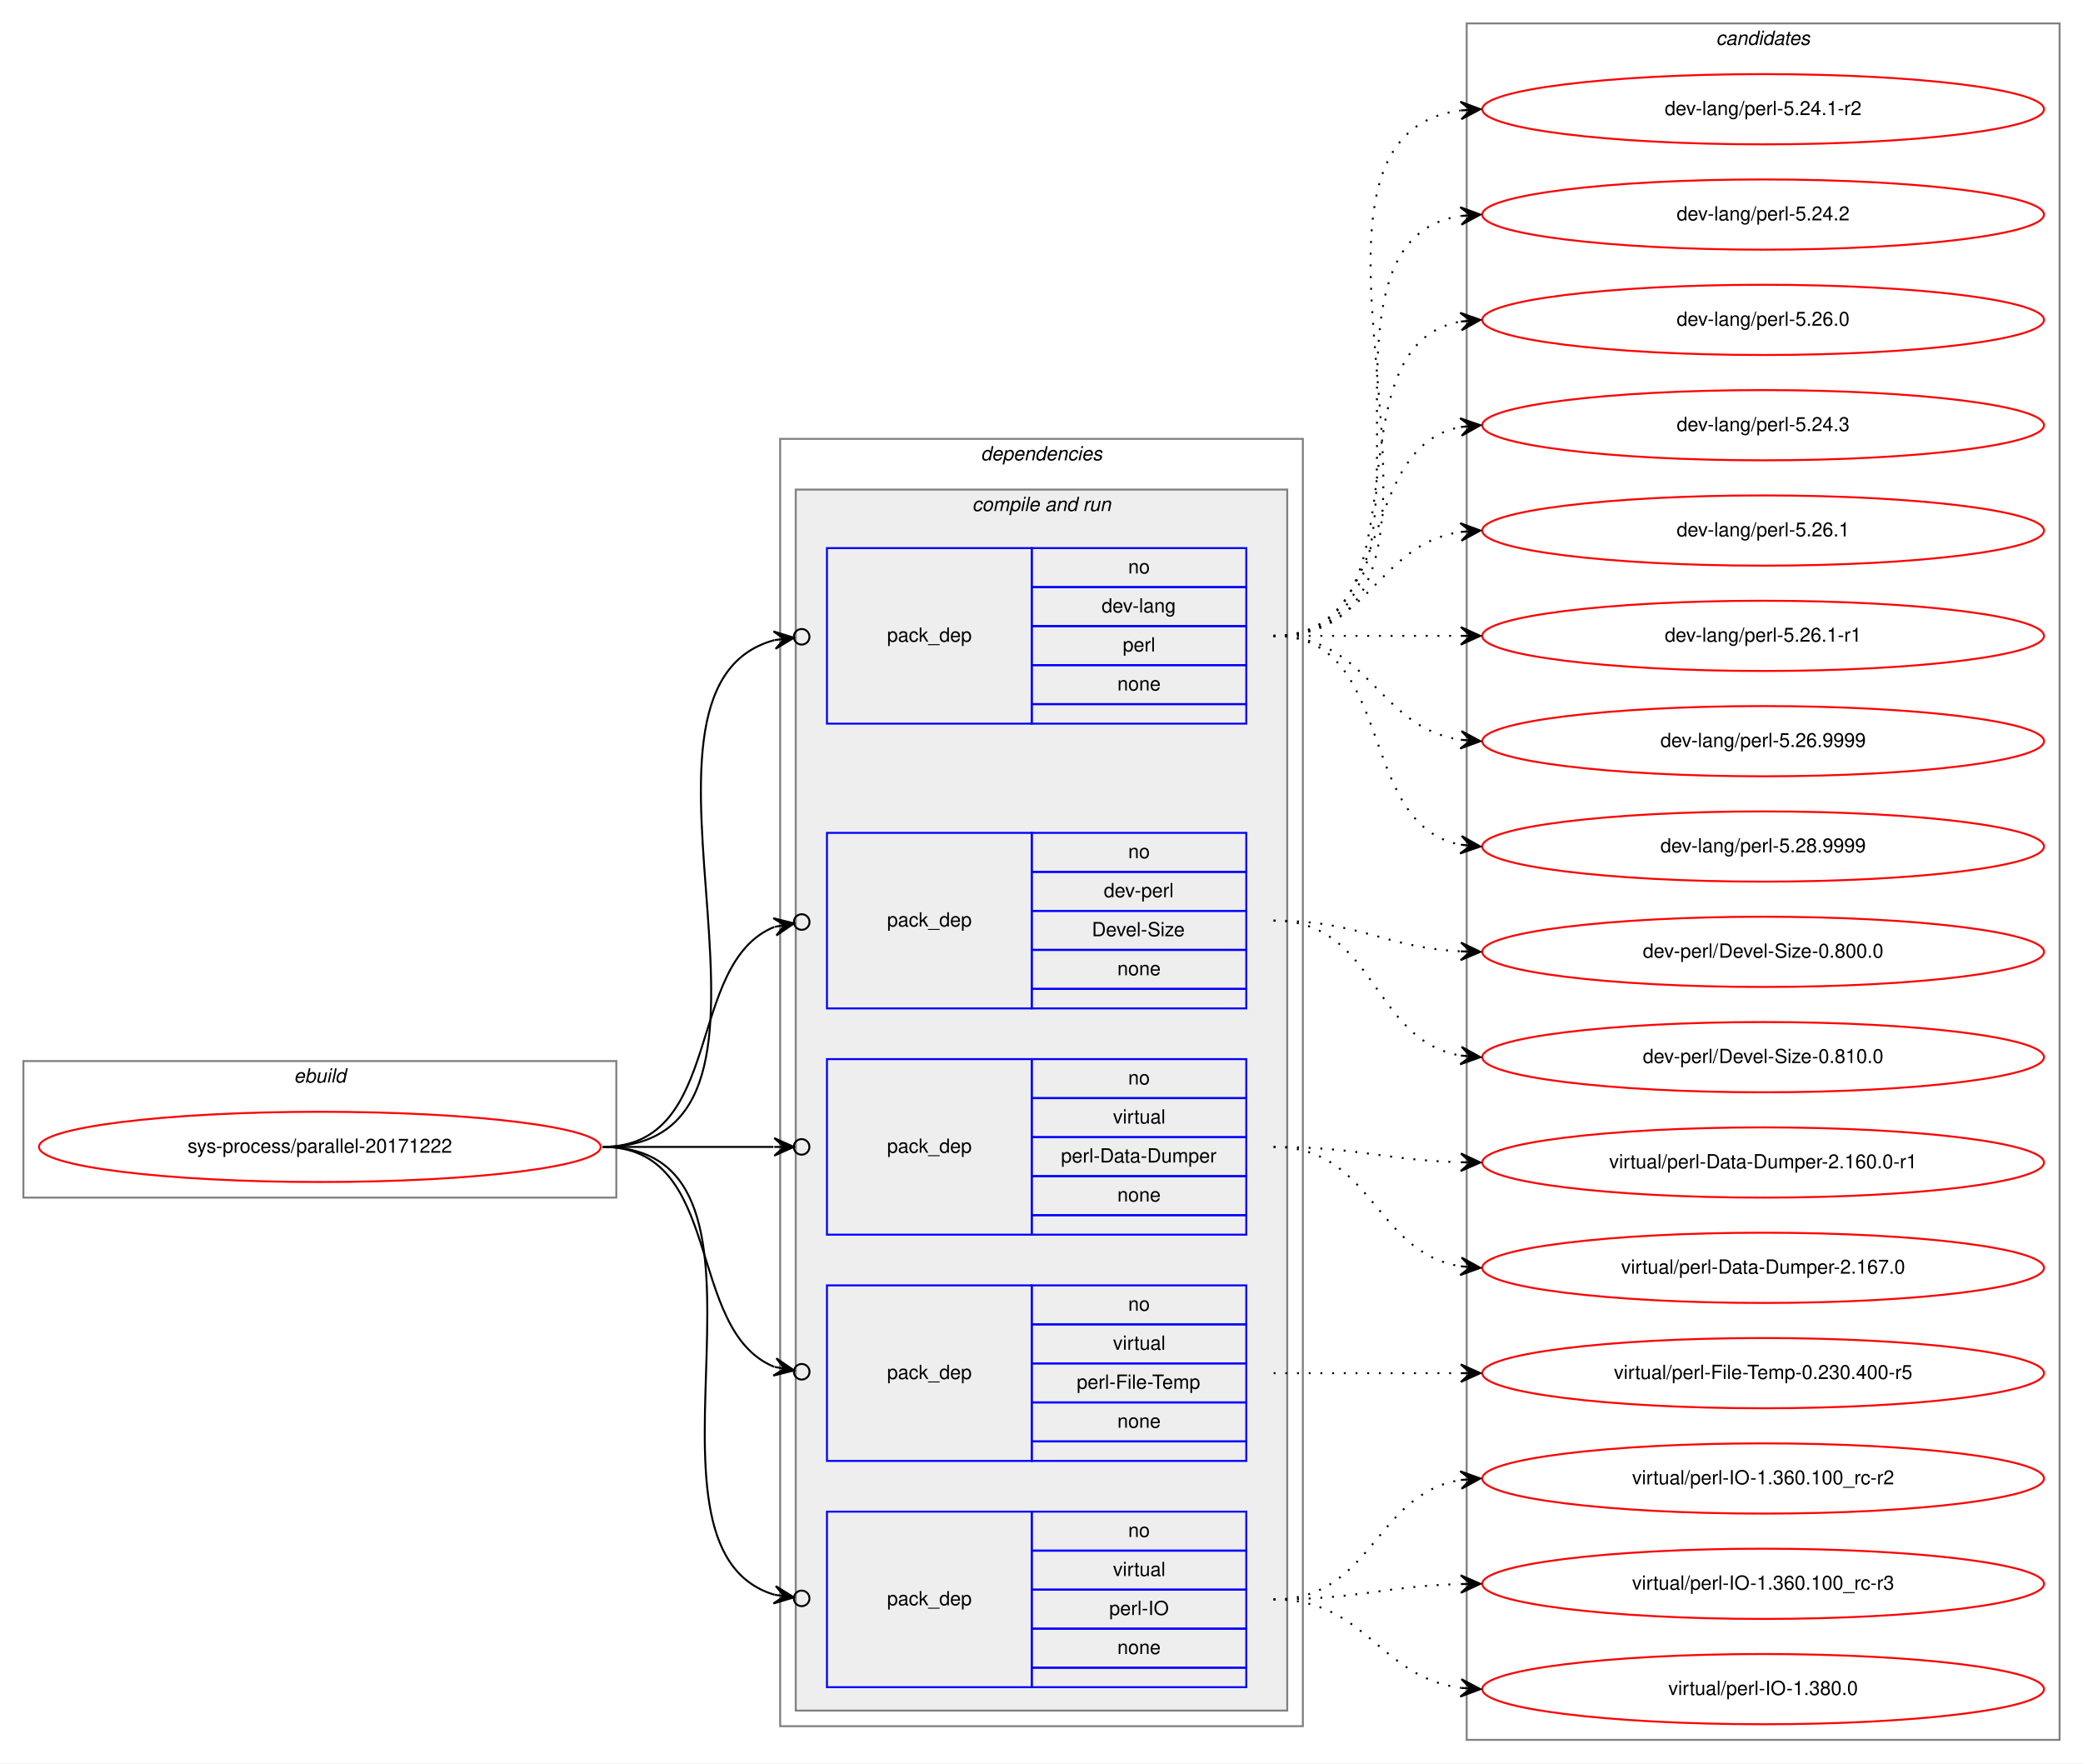
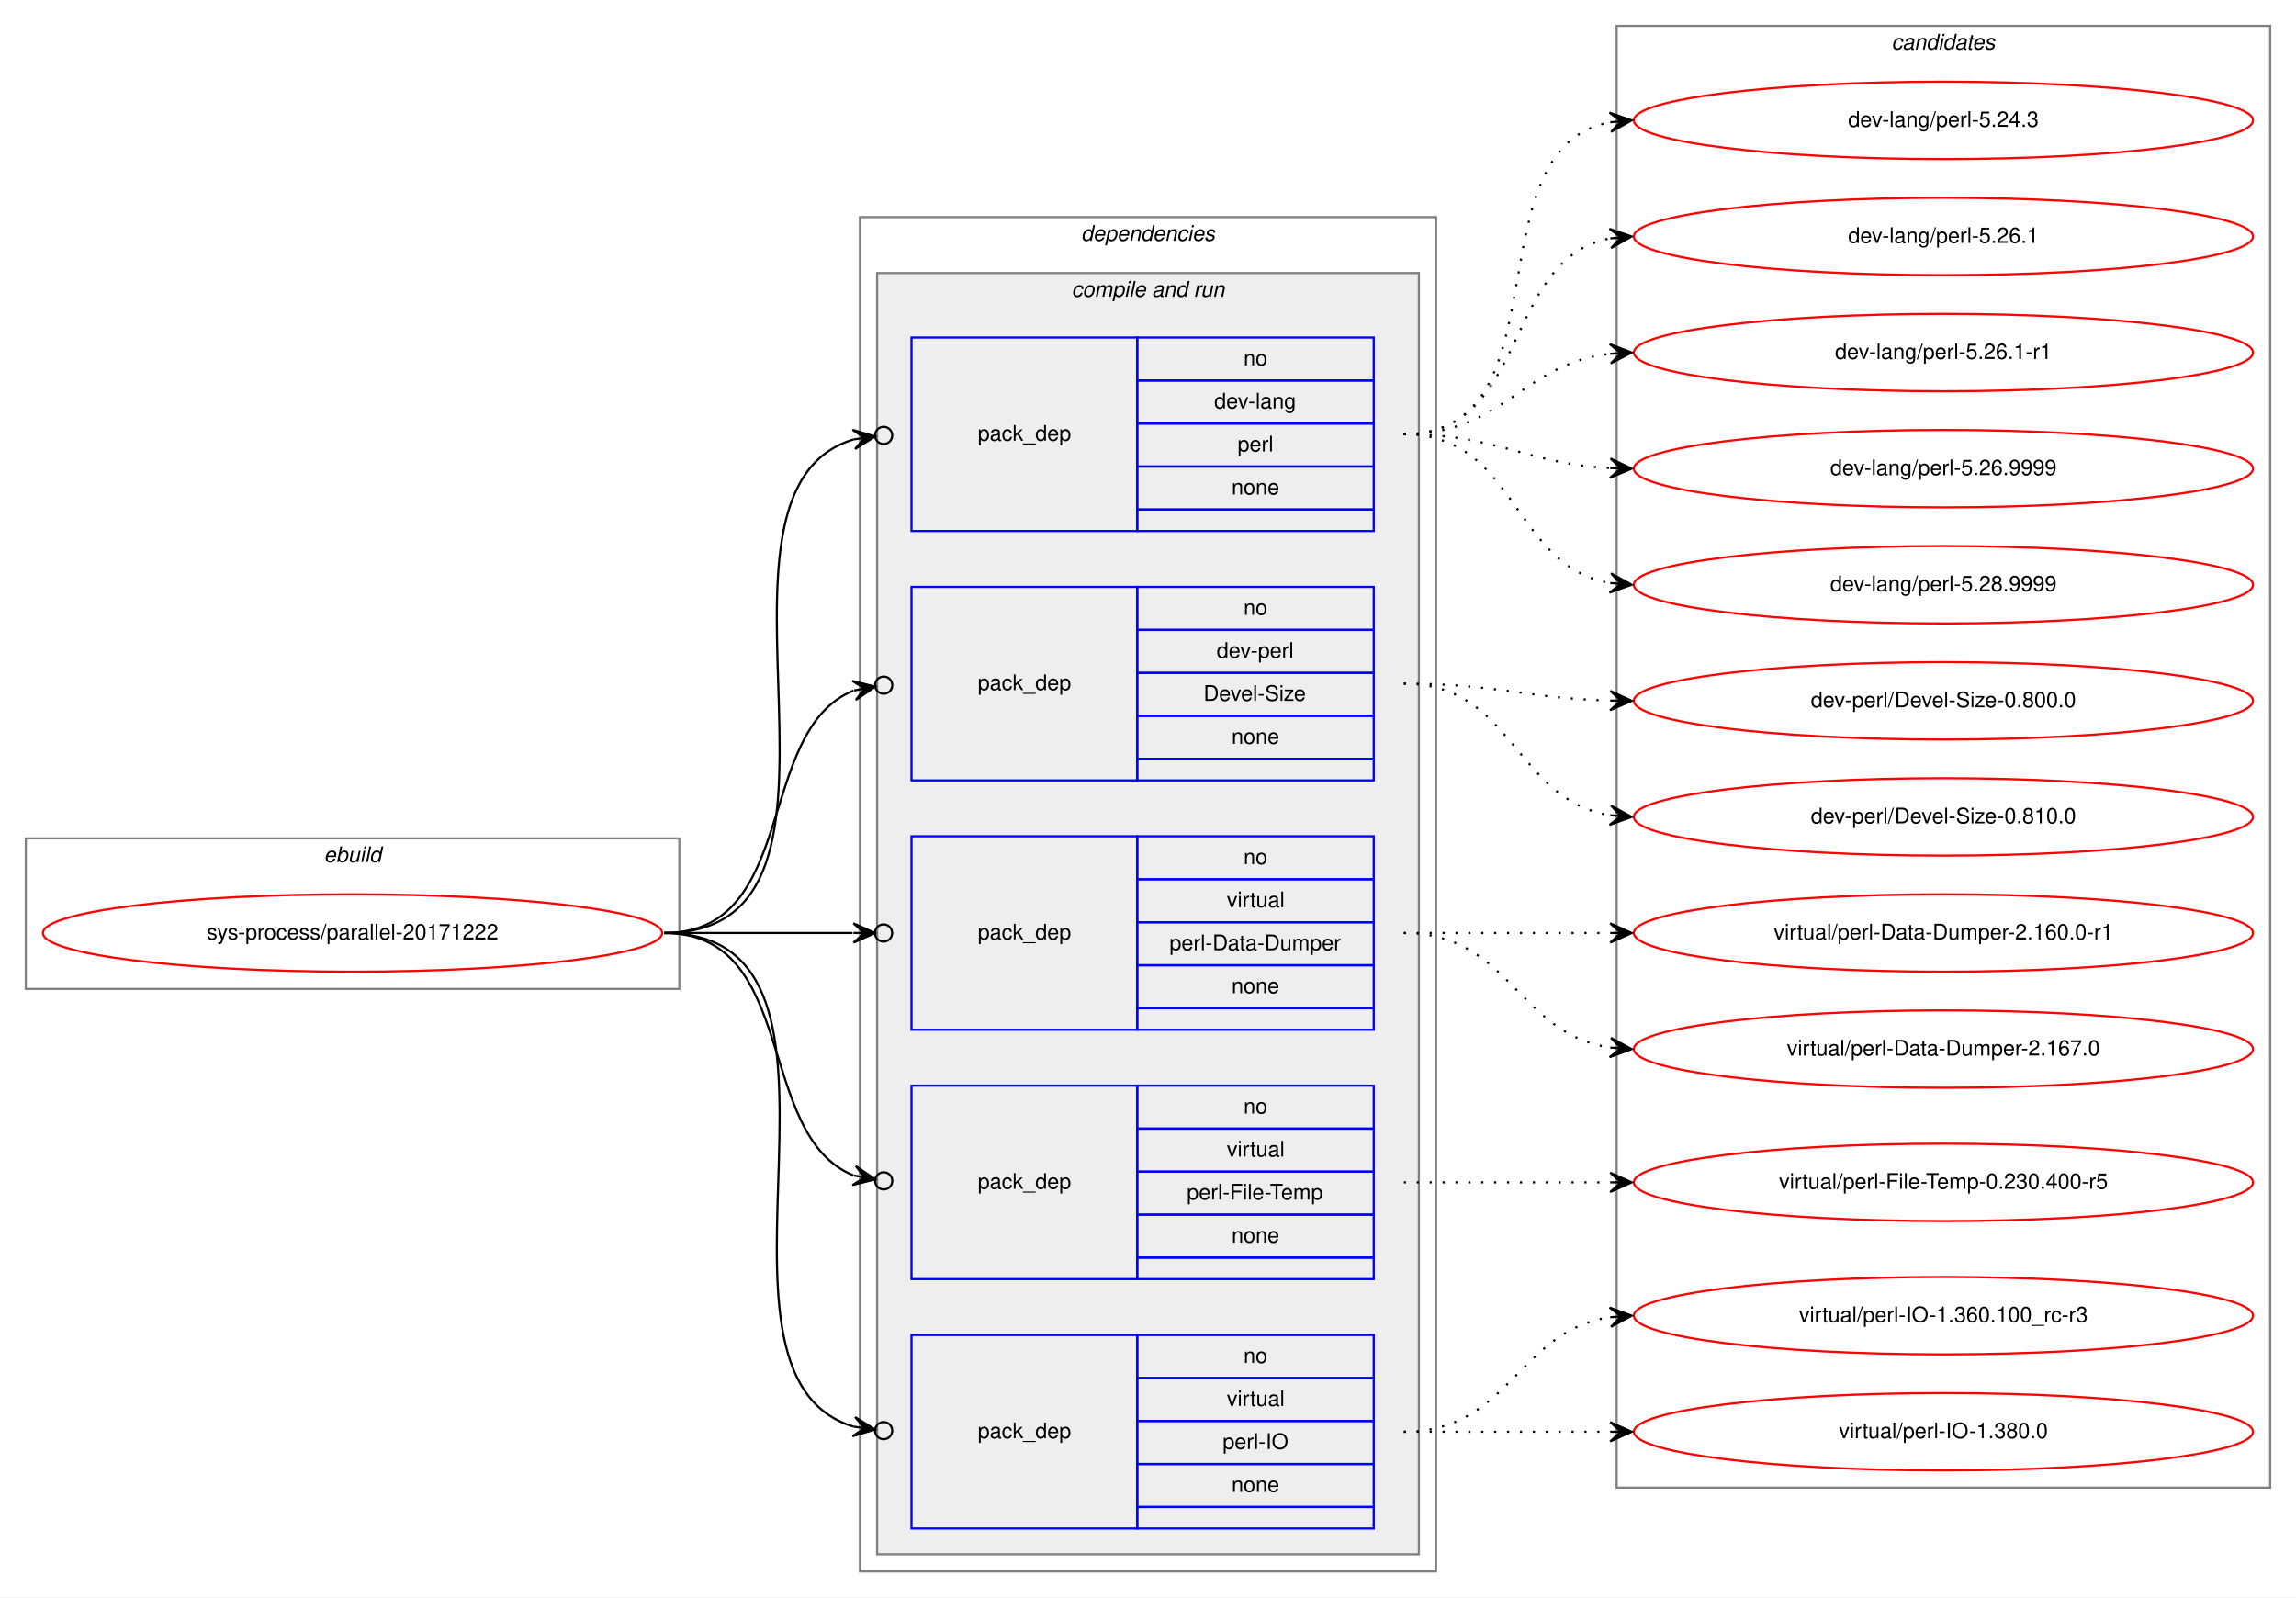
- <svg xmlns="http://www.w3.org/2000/svg" xmlns:xlink="http://www.w3.org/1999/xlink" width="1068pt" height="904pt" viewBox="0.00 0.00 1068.00 904.00">
-   <g id="graph0" class="graph" transform="scale(1 1) rotate(0) translate(4 900)">
-     <polygon fill="white" stroke="transparent" points="-4,4 -4,-900 1064,-900 1064,4 -4,4" />
+ <svg xmlns="http://www.w3.org/2000/svg" xmlns:xlink="http://www.w3.org/1999/xlink" width="1068pt" height="743pt" viewBox="0.00 0.00 1068.00 743.00">
+   <g id="graph0" class="graph" transform="scale(1 1) rotate(0) translate(4 739)">
+     <polygon fill="white" stroke="transparent" points="-4,4 -4,-739 1064,-739 1064,4 -4,4" />
    <g id="clust1" class="cluster">
-       <polygon fill="none" stroke="gray" points="8,-286 8,-356 312,-356 312,-286 8,-286" />
-       <text text-anchor="start" x="146.66" y="-345" font-family="Helvetica,sans-Serif" font-style="italic" font-size="10.00">ebuild</text>
+       <polygon fill="none" stroke="gray" points="8,-279 8,-349 312,-349 312,-279 8,-279" />
+       <text text-anchor="start" x="146.66" y="-338" font-family="Helvetica,sans-Serif" font-style="italic" font-size="10.00">ebuild</text>
    </g>
    <g id="clust2" class="cluster">
-       <polygon fill="none" stroke="gray" points="396,-15 396,-675 664,-675 664,-15 396,-15" />
-       <text text-anchor="start" x="498.86" y="-664" font-family="Helvetica,sans-Serif" font-style="italic" font-size="10.00">dependencies</text>
+       <polygon fill="none" stroke="gray" points="396,-8 396,-638 664,-638 664,-8 396,-8" />
+       <text text-anchor="start" x="498.86" y="-627" font-family="Helvetica,sans-Serif" font-style="italic" font-size="10.00">dependencies</text>
    </g>
    <g id="clust4" class="cluster">
-       <polygon fill="#eeeeee" stroke="gray" points="404,-23 404,-649 656,-649 656,-23 404,-23" />
-       <text text-anchor="start" x="494.42" y="-638" font-family="Helvetica,sans-Serif" font-style="italic" font-size="10.00">compile and run</text>
+       <polygon fill="#eeeeee" stroke="gray" points="404,-16 404,-612 656,-612 656,-16 404,-16" />
+       <text text-anchor="start" x="494.42" y="-601" font-family="Helvetica,sans-Serif" font-style="italic" font-size="10.00">compile and run</text>
    </g>
    <g id="clust11" class="cluster">
-       <polygon fill="none" stroke="gray" points="748,-8 748,-888 1052,-888 1052,-8 748,-8" />
-       <text text-anchor="start" x="875.82" y="-877" font-family="Helvetica,sans-Serif" font-style="italic" font-size="10.00">candidates</text>
+       <polygon fill="none" stroke="gray" points="748,-47 748,-727 1052,-727 1052,-47 748,-47" />
+       <text text-anchor="start" x="875.82" y="-716" font-family="Helvetica,sans-Serif" font-style="italic" font-size="10.00">candidates</text>
    </g>
    <g id="node1" class="node">
      <g id="a_node1">
        <a xlink:href="../sys-process/parallel-20171222.svg" xlink:title="sys-process/parallel-20171222">
-           <ellipse fill="none" stroke="red" cx="160" cy="-312" rx="144" ry="18" />
-           <text text-anchor="middle" x="160" y="-309" font-family="Helvetica,sans-Serif" font-size="10.00">sys-process/parallel-20171222</text>
+           <ellipse fill="none" stroke="red" cx="160" cy="-305" rx="144" ry="18" />
+           <text text-anchor="middle" x="160" y="-302" font-family="Helvetica,sans-Serif" font-size="10.00">sys-process/parallel-20171222</text>
        </a>
      </g>
    </g>
    <g id="node2" class="node">
-       <polygon fill="none" stroke="blue" points="420,-529 420,-619 525,-619 525,-529 420,-529" />
-       <text text-anchor="start" x="450.82" y="-571" font-family="Helvetica,sans-Serif" font-size="10.00">pack_dep</text>
-       <polygon fill="none" stroke="blue" points="525,-599 525,-619 635,-619 635,-599 525,-599" />
-       <text text-anchor="start" x="574.44" y="-606" font-family="Helvetica,sans-Serif" font-size="10.00">no</text>
-       <polygon fill="none" stroke="blue" points="525,-579 525,-599 635,-599 635,-579 525,-579" />
-       <text text-anchor="start" x="560.82" y="-586" font-family="Helvetica,sans-Serif" font-size="10.00">dev-lang</text>
-       <polygon fill="none" stroke="blue" points="525,-559 525,-579 635,-579 635,-559 525,-559" />
-       <text text-anchor="start" x="571.66" y="-566" font-family="Helvetica,sans-Serif" font-size="10.00">perl</text>
-       <polygon fill="none" stroke="blue" points="525,-539 525,-559 635,-559 635,-539 525,-539" />
-       <text text-anchor="start" x="568.88" y="-546" font-family="Helvetica,sans-Serif" font-size="10.00">none</text>
-       <polygon fill="none" stroke="blue" points="525,-529 525,-539 635,-539 635,-529 525,-529" />
+       <polygon fill="none" stroke="blue" points="420,-492 420,-582 525,-582 525,-492 420,-492" />
+       <text text-anchor="start" x="450.82" y="-534" font-family="Helvetica,sans-Serif" font-size="10.00">pack_dep</text>
+       <polygon fill="none" stroke="blue" points="525,-562 525,-582 635,-582 635,-562 525,-562" />
+       <text text-anchor="start" x="574.44" y="-569" font-family="Helvetica,sans-Serif" font-size="10.00">no</text>
+       <polygon fill="none" stroke="blue" points="525,-542 525,-562 635,-562 635,-542 525,-542" />
+       <text text-anchor="start" x="560.82" y="-549" font-family="Helvetica,sans-Serif" font-size="10.00">dev-lang</text>
+       <polygon fill="none" stroke="blue" points="525,-522 525,-542 635,-542 635,-522 525,-522" />
+       <text text-anchor="start" x="571.66" y="-529" font-family="Helvetica,sans-Serif" font-size="10.00">perl</text>
+       <polygon fill="none" stroke="blue" points="525,-502 525,-522 635,-522 635,-502 525,-502" />
+       <text text-anchor="start" x="568.88" y="-509" font-family="Helvetica,sans-Serif" font-size="10.00">none</text>
+       <polygon fill="none" stroke="blue" points="525,-492 525,-502 635,-502 635,-492 525,-492" />
    </g>
    <g id="edge1" class="edge">
-       <path fill="none" stroke="black" d="M305,-312C423.87,-312 300.21,-546.61 393.02,-571.81" />
-       <ellipse fill="none" stroke="black" cx="407.03" cy="-573.52" rx="4" ry="4" />
-       <polygon fill="black" stroke="black" points="403.06,-573.03 392.59,-576.29 398.1,-572.43 393.13,-571.83 393.13,-571.83 393.13,-571.83 398.1,-572.43 393.67,-567.36 403.06,-573.03 403.06,-573.03" />
+       <path fill="none" stroke="black" d="M305,-305C411.61,-305 311.19,-510.18 393.13,-534.63" />
+       <ellipse fill="none" stroke="black" cx="407.03" cy="-536.47" rx="4" ry="4" />
+       <polygon fill="black" stroke="black" points="403.07,-535.95 392.56,-539.09 398.11,-535.29 393.16,-534.63 393.16,-534.63 393.16,-534.63 398.11,-535.29 393.75,-530.17 403.07,-535.95 403.07,-535.95" />
    </g>
    <g id="node3" class="node">
-       <polygon fill="none" stroke="blue" points="420,-383 420,-473 525,-473 525,-383 420,-383" />
-       <text text-anchor="start" x="450.82" y="-425" font-family="Helvetica,sans-Serif" font-size="10.00">pack_dep</text>
-       <polygon fill="none" stroke="blue" points="525,-453 525,-473 635,-473 635,-453 525,-453" />
-       <text text-anchor="start" x="574.44" y="-460" font-family="Helvetica,sans-Serif" font-size="10.00">no</text>
-       <polygon fill="none" stroke="blue" points="525,-433 525,-453 635,-453 635,-433 525,-433" />
-       <text text-anchor="start" x="561.94" y="-440" font-family="Helvetica,sans-Serif" font-size="10.00">dev-perl</text>
-       <polygon fill="none" stroke="blue" points="525,-413 525,-433 635,-433 635,-413 525,-413" />
-       <text text-anchor="start" x="555.83" y="-420" font-family="Helvetica,sans-Serif" font-size="10.00">Devel-Size</text>
-       <polygon fill="none" stroke="blue" points="525,-393 525,-413 635,-413 635,-393 525,-393" />
-       <text text-anchor="start" x="568.88" y="-400" font-family="Helvetica,sans-Serif" font-size="10.00">none</text>
-       <polygon fill="none" stroke="blue" points="525,-383 525,-393 635,-393 635,-383 525,-383" />
+       <polygon fill="none" stroke="blue" points="420,-376 420,-466 525,-466 525,-376 420,-376" />
+       <text text-anchor="start" x="450.82" y="-418" font-family="Helvetica,sans-Serif" font-size="10.00">pack_dep</text>
+       <polygon fill="none" stroke="blue" points="525,-446 525,-466 635,-466 635,-446 525,-446" />
+       <text text-anchor="start" x="574.44" y="-453" font-family="Helvetica,sans-Serif" font-size="10.00">no</text>
+       <polygon fill="none" stroke="blue" points="525,-426 525,-446 635,-446 635,-426 525,-426" />
+       <text text-anchor="start" x="561.94" y="-433" font-family="Helvetica,sans-Serif" font-size="10.00">dev-perl</text>
+       <polygon fill="none" stroke="blue" points="525,-406 525,-426 635,-426 635,-406 525,-406" />
+       <text text-anchor="start" x="555.83" y="-413" font-family="Helvetica,sans-Serif" font-size="10.00">Devel-Size</text>
+       <polygon fill="none" stroke="blue" points="525,-386 525,-406 635,-406 635,-386 525,-386" />
+       <text text-anchor="start" x="568.88" y="-393" font-family="Helvetica,sans-Serif" font-size="10.00">none</text>
+       <polygon fill="none" stroke="blue" points="525,-376 525,-386 635,-386 635,-376 525,-376" />
    </g>
    <g id="edge2" class="edge">
-       <path fill="none" stroke="black" d="M305,-312C367.88,-312 346.84,-406.04 393.01,-424.78" />
-       <ellipse fill="none" stroke="black" cx="407.06" cy="-427.29" rx="4" ry="4" />
-       <polygon fill="black" stroke="black" points="403.13,-426.59 392.49,-429.26 398.2,-425.71 393.28,-424.83 393.28,-424.83 393.28,-424.83 398.2,-425.71 394.08,-420.4 403.13,-426.59 403.13,-426.59" />
+       <path fill="none" stroke="black" d="M305,-305C367.88,-305 346.84,-399.04 393.01,-417.78" />
+       <ellipse fill="none" stroke="black" cx="407.06" cy="-420.29" rx="4" ry="4" />
+       <polygon fill="black" stroke="black" points="403.13,-419.59 392.49,-422.26 398.2,-418.71 393.28,-417.83 393.28,-417.83 393.28,-417.83 398.2,-418.71 394.08,-413.4 403.13,-419.59 403.13,-419.59" />
    </g>
    <g id="node4" class="node">
-       <polygon fill="none" stroke="blue" points="420,-267 420,-357 525,-357 525,-267 420,-267" />
-       <text text-anchor="start" x="450.82" y="-309" font-family="Helvetica,sans-Serif" font-size="10.00">pack_dep</text>
-       <polygon fill="none" stroke="blue" points="525,-337 525,-357 635,-357 635,-337 525,-337" />
-       <text text-anchor="start" x="574.44" y="-344" font-family="Helvetica,sans-Serif" font-size="10.00">no</text>
-       <polygon fill="none" stroke="blue" points="525,-317 525,-337 635,-337 635,-317 525,-317" />
-       <text text-anchor="start" x="566.66" y="-324" font-family="Helvetica,sans-Serif" font-size="10.00">virtual</text>
-       <polygon fill="none" stroke="blue" points="525,-297 525,-317 635,-317 635,-297 525,-297" />
-       <text text-anchor="start" x="539.99" y="-304" font-family="Helvetica,sans-Serif" font-size="10.00">perl-Data-Dumper</text>
-       <polygon fill="none" stroke="blue" points="525,-277 525,-297 635,-297 635,-277 525,-277" />
-       <text text-anchor="start" x="568.88" y="-284" font-family="Helvetica,sans-Serif" font-size="10.00">none</text>
-       <polygon fill="none" stroke="blue" points="525,-267 525,-277 635,-277 635,-267 525,-267" />
+       <polygon fill="none" stroke="blue" points="420,-260 420,-350 525,-350 525,-260 420,-260" />
+       <text text-anchor="start" x="450.82" y="-302" font-family="Helvetica,sans-Serif" font-size="10.00">pack_dep</text>
+       <polygon fill="none" stroke="blue" points="525,-330 525,-350 635,-350 635,-330 525,-330" />
+       <text text-anchor="start" x="574.44" y="-337" font-family="Helvetica,sans-Serif" font-size="10.00">no</text>
+       <polygon fill="none" stroke="blue" points="525,-310 525,-330 635,-330 635,-310 525,-310" />
+       <text text-anchor="start" x="566.66" y="-317" font-family="Helvetica,sans-Serif" font-size="10.00">virtual</text>
+       <polygon fill="none" stroke="blue" points="525,-290 525,-310 635,-310 635,-290 525,-290" />
+       <text text-anchor="start" x="539.99" y="-297" font-family="Helvetica,sans-Serif" font-size="10.00">perl-Data-Dumper</text>
+       <polygon fill="none" stroke="blue" points="525,-270 525,-290 635,-290 635,-270 525,-270" />
+       <text text-anchor="start" x="568.88" y="-277" font-family="Helvetica,sans-Serif" font-size="10.00">none</text>
+       <polygon fill="none" stroke="blue" points="525,-260 525,-270 635,-270 635,-260 525,-260" />
    </g>
    <g id="edge3" class="edge">
-       <path fill="none" stroke="black" d="M305,-312C345.3,-312 359.75,-312 392.57,-312" />
-       <ellipse fill="none" stroke="black" cx="407" cy="-312" rx="4" ry="4" />
-       <polygon fill="black" stroke="black" points="403,-312 393,-316.5 398,-312 393,-312 393,-312 393,-312 398,-312 393,-307.5 403,-312 403,-312" />
+       <path fill="none" stroke="black" d="M305,-305C345.3,-305 359.75,-305 392.57,-305" />
+       <ellipse fill="none" stroke="black" cx="407" cy="-305" rx="4" ry="4" />
+       <polygon fill="black" stroke="black" points="403,-305 393,-309.5 398,-305 393,-305 393,-305 393,-305 398,-305 393,-300.5 403,-305 403,-305" />
    </g>
    <g id="node5" class="node">
-       <polygon fill="none" stroke="blue" points="420,-151 420,-241 525,-241 525,-151 420,-151" />
-       <text text-anchor="start" x="450.82" y="-193" font-family="Helvetica,sans-Serif" font-size="10.00">pack_dep</text>
-       <polygon fill="none" stroke="blue" points="525,-221 525,-241 635,-241 635,-221 525,-221" />
-       <text text-anchor="start" x="574.44" y="-228" font-family="Helvetica,sans-Serif" font-size="10.00">no</text>
-       <polygon fill="none" stroke="blue" points="525,-201 525,-221 635,-221 635,-201 525,-201" />
-       <text text-anchor="start" x="566.66" y="-208" font-family="Helvetica,sans-Serif" font-size="10.00">virtual</text>
-       <polygon fill="none" stroke="blue" points="525,-181 525,-201 635,-201 635,-181 525,-181" />
-       <text text-anchor="start" x="548.05" y="-188" font-family="Helvetica,sans-Serif" font-size="10.00">perl-File-Temp</text>
-       <polygon fill="none" stroke="blue" points="525,-161 525,-181 635,-181 635,-161 525,-161" />
-       <text text-anchor="start" x="568.88" y="-168" font-family="Helvetica,sans-Serif" font-size="10.00">none</text>
-       <polygon fill="none" stroke="blue" points="525,-151 525,-161 635,-161 635,-151 525,-151" />
+       <polygon fill="none" stroke="blue" points="420,-144 420,-234 525,-234 525,-144 420,-144" />
+       <text text-anchor="start" x="450.82" y="-186" font-family="Helvetica,sans-Serif" font-size="10.00">pack_dep</text>
+       <polygon fill="none" stroke="blue" points="525,-214 525,-234 635,-234 635,-214 525,-214" />
+       <text text-anchor="start" x="574.44" y="-221" font-family="Helvetica,sans-Serif" font-size="10.00">no</text>
+       <polygon fill="none" stroke="blue" points="525,-194 525,-214 635,-214 635,-194 525,-194" />
+       <text text-anchor="start" x="566.66" y="-201" font-family="Helvetica,sans-Serif" font-size="10.00">virtual</text>
+       <polygon fill="none" stroke="blue" points="525,-174 525,-194 635,-194 635,-174 525,-174" />
+       <text text-anchor="start" x="548.05" y="-181" font-family="Helvetica,sans-Serif" font-size="10.00">perl-File-Temp</text>
+       <polygon fill="none" stroke="blue" points="525,-154 525,-174 635,-174 635,-154 525,-154" />
+       <text text-anchor="start" x="568.88" y="-161" font-family="Helvetica,sans-Serif" font-size="10.00">none</text>
+       <polygon fill="none" stroke="blue" points="525,-144 525,-154 635,-154 635,-144 525,-144" />
    </g>
    <g id="edge4" class="edge">
-       <path fill="none" stroke="black" d="M305,-312C367.88,-312 346.84,-217.96 393.01,-199.22" />
-       <ellipse fill="none" stroke="black" cx="407.06" cy="-196.71" rx="4" ry="4" />
-       <polygon fill="black" stroke="black" points="403.13,-197.41 394.08,-203.6 398.2,-198.29 393.28,-199.17 393.28,-199.17 393.28,-199.17 398.2,-198.29 392.49,-194.74 403.13,-197.41 403.13,-197.41" />
+       <path fill="none" stroke="black" d="M305,-305C367.88,-305 346.84,-210.96 393.01,-192.22" />
+       <ellipse fill="none" stroke="black" cx="407.06" cy="-189.71" rx="4" ry="4" />
+       <polygon fill="black" stroke="black" points="403.13,-190.41 394.08,-196.6 398.2,-191.29 393.28,-192.17 393.28,-192.17 393.28,-192.17 398.2,-191.29 392.49,-187.74 403.13,-190.41 403.13,-190.41" />
    </g>
    <g id="node6" class="node">
-       <polygon fill="none" stroke="blue" points="420,-35 420,-125 525,-125 525,-35 420,-35" />
-       <text text-anchor="start" x="450.82" y="-77" font-family="Helvetica,sans-Serif" font-size="10.00">pack_dep</text>
-       <polygon fill="none" stroke="blue" points="525,-105 525,-125 635,-125 635,-105 525,-105" />
-       <text text-anchor="start" x="574.44" y="-112" font-family="Helvetica,sans-Serif" font-size="10.00">no</text>
-       <polygon fill="none" stroke="blue" points="525,-85 525,-105 635,-105 635,-85 525,-85" />
-       <text text-anchor="start" x="566.66" y="-92" font-family="Helvetica,sans-Serif" font-size="10.00">virtual</text>
-       <polygon fill="none" stroke="blue" points="525,-65 525,-85 635,-85 635,-65 525,-65" />
-       <text text-anchor="start" x="564.72" y="-72" font-family="Helvetica,sans-Serif" font-size="10.00">perl-IO</text>
-       <polygon fill="none" stroke="blue" points="525,-45 525,-65 635,-65 635,-45 525,-45" />
-       <text text-anchor="start" x="568.88" y="-52" font-family="Helvetica,sans-Serif" font-size="10.00">none</text>
-       <polygon fill="none" stroke="blue" points="525,-35 525,-45 635,-45 635,-35 525,-35" />
+       <polygon fill="none" stroke="blue" points="420,-28 420,-118 525,-118 525,-28 420,-28" />
+       <text text-anchor="start" x="450.82" y="-70" font-family="Helvetica,sans-Serif" font-size="10.00">pack_dep</text>
+       <polygon fill="none" stroke="blue" points="525,-98 525,-118 635,-118 635,-98 525,-98" />
+       <text text-anchor="start" x="574.44" y="-105" font-family="Helvetica,sans-Serif" font-size="10.00">no</text>
+       <polygon fill="none" stroke="blue" points="525,-78 525,-98 635,-98 635,-78 525,-78" />
+       <text text-anchor="start" x="566.66" y="-85" font-family="Helvetica,sans-Serif" font-size="10.00">virtual</text>
+       <polygon fill="none" stroke="blue" points="525,-58 525,-78 635,-78 635,-58 525,-58" />
+       <text text-anchor="start" x="564.72" y="-65" font-family="Helvetica,sans-Serif" font-size="10.00">perl-IO</text>
+       <polygon fill="none" stroke="blue" points="525,-38 525,-58 635,-58 635,-38 525,-38" />
+       <text text-anchor="start" x="568.88" y="-45" font-family="Helvetica,sans-Serif" font-size="10.00">none</text>
+       <polygon fill="none" stroke="blue" points="525,-28 525,-38 635,-38 635,-28 525,-28" />
    </g>
    <g id="edge5" class="edge">
-       <path fill="none" stroke="black" d="M305,-312C411.61,-312 311.19,-106.82 393.13,-82.37" />
-       <ellipse fill="none" stroke="black" cx="407.03" cy="-80.53" rx="4" ry="4" />
-       <polygon fill="black" stroke="black" points="403.07,-81.05 393.75,-86.83 398.11,-81.71 393.16,-82.37 393.16,-82.37 393.16,-82.37 398.11,-81.71 392.56,-77.91 403.07,-81.05 403.07,-81.05" />
+       <path fill="none" stroke="black" d="M305,-305C411.61,-305 311.19,-99.82 393.13,-75.37" />
+       <ellipse fill="none" stroke="black" cx="407.03" cy="-73.53" rx="4" ry="4" />
+       <polygon fill="black" stroke="black" points="403.07,-74.05 393.75,-79.83 398.11,-74.71 393.16,-75.37 393.16,-75.37 393.16,-75.37 398.11,-74.71 392.56,-70.91 403.07,-74.05 403.07,-74.05" />
    </g>
    <g id="node7" class="node">
      <g id="a_node7">
-         <a xlink:href="../dev-lang/perl-5.24.1-r2.svg" xlink:title="dev-lang/perl-5.24.1-r2">
-           <ellipse fill="none" stroke="red" cx="900" cy="-844" rx="144" ry="18" />
-           <text text-anchor="middle" x="900" y="-841" font-family="Helvetica,sans-Serif" font-size="10.00">dev-lang/perl-5.24.1-r2</text>
+         <a xlink:href="../dev-lang/perl-5.24.3.svg" xlink:title="dev-lang/perl-5.24.3">
+           <ellipse fill="none" stroke="red" cx="900" cy="-683" rx="144" ry="18" />
+           <text text-anchor="middle" x="900" y="-680" font-family="Helvetica,sans-Serif" font-size="10.00">dev-lang/perl-5.24.3</text>
        </a>
      </g>
    </g>
    <g id="edge6" class="edge">
-       <path fill="none" stroke="black" stroke-dasharray="1,5" d="M649,-574C774.27,-574 634.46,-828.92 744.71,-843.36" />
-       <polygon fill="black" stroke="black" points="755,-844 744.74,-847.87 750.01,-843.69 745.02,-843.38 745.02,-843.38 745.02,-843.38 750.01,-843.69 745.3,-838.89 755,-844 755,-844" />
+       <path fill="none" stroke="black" stroke-dasharray="1,5" d="M649,-537C725.59,-537 679.43,-670.18 744.98,-682.14" />
+       <polygon fill="black" stroke="black" points="755,-683 744.65,-686.63 750.02,-682.57 745.04,-682.15 745.04,-682.15 745.04,-682.15 750.02,-682.57 745.42,-677.66 755,-683 755,-683" />
    </g>
    <g id="node8" class="node">
      <g id="a_node8">
-         <a xlink:href="../dev-lang/perl-5.24.2.svg" xlink:title="dev-lang/perl-5.24.2">
-           <ellipse fill="none" stroke="red" cx="900" cy="-790" rx="144" ry="18" />
-           <text text-anchor="middle" x="900" y="-787" font-family="Helvetica,sans-Serif" font-size="10.00">dev-lang/perl-5.24.2</text>
+         <a xlink:href="../dev-lang/perl-5.26.1.svg" xlink:title="dev-lang/perl-5.26.1">
+           <ellipse fill="none" stroke="red" cx="900" cy="-629" rx="144" ry="18" />
+           <text text-anchor="middle" x="900" y="-626" font-family="Helvetica,sans-Serif" font-size="10.00">dev-lang/perl-5.26.1</text>
        </a>
      </g>
    </g>
    <g id="edge7" class="edge">
-       <path fill="none" stroke="black" stroke-dasharray="1,5" d="M649,-574C752.28,-574 655.19,-775.49 744.77,-789.26" />
-       <polygon fill="black" stroke="black" points="755,-790 744.7,-793.77 750.01,-789.64 745.03,-789.28 745.03,-789.28 745.03,-789.28 750.01,-789.64 745.35,-784.79 755,-790 755,-790" />
+       <path fill="none" stroke="black" stroke-dasharray="1,5" d="M649,-537C707.73,-537 694.54,-618.53 744.84,-628.09" />
+       <polygon fill="black" stroke="black" points="755,-629 744.64,-632.59 750.02,-628.55 745.04,-628.11 745.04,-628.11 745.04,-628.11 750.02,-628.55 745.44,-623.63 755,-629 755,-629" />
    </g>
    <g id="node9" class="node">
      <g id="a_node9">
-         <a xlink:href="../dev-lang/perl-5.26.0.svg" xlink:title="dev-lang/perl-5.26.0">
-           <ellipse fill="none" stroke="red" cx="900" cy="-736" rx="144" ry="18" />
-           <text text-anchor="middle" x="900" y="-733" font-family="Helvetica,sans-Serif" font-size="10.00">dev-lang/perl-5.26.0</text>
+         <a xlink:href="../dev-lang/perl-5.26.1-r1.svg" xlink:title="dev-lang/perl-5.26.1-r1">
+           <ellipse fill="none" stroke="red" cx="900" cy="-575" rx="144" ry="18" />
+           <text text-anchor="middle" x="900" y="-572" font-family="Helvetica,sans-Serif" font-size="10.00">dev-lang/perl-5.26.1-r1</text>
        </a>
      </g>
    </g>
    <g id="edge8" class="edge">
-       <path fill="none" stroke="black" stroke-dasharray="1,5" d="M649,-574C731.35,-574 674.36,-722.38 744.73,-735.13" />
-       <polygon fill="black" stroke="black" points="755,-736 744.66,-739.64 750.02,-735.58 745.04,-735.15 745.04,-735.15 745.04,-735.15 750.02,-735.58 745.42,-730.67 755,-736 755,-736" />
+       <path fill="none" stroke="black" stroke-dasharray="1,5" d="M649,-537C695.43,-537 703.87,-569.71 744.81,-574.43" />
+       <polygon fill="black" stroke="black" points="755,-575 744.77,-578.94 750.01,-574.72 745.02,-574.44 745.02,-574.44 745.02,-574.44 750.01,-574.72 745.27,-569.95 755,-575 755,-575" />
    </g>
    <g id="node10" class="node">
      <g id="a_node10">
-         <a xlink:href="../dev-lang/perl-5.24.3.svg" xlink:title="dev-lang/perl-5.24.3">
-           <ellipse fill="none" stroke="red" cx="900" cy="-682" rx="144" ry="18" />
-           <text text-anchor="middle" x="900" y="-679" font-family="Helvetica,sans-Serif" font-size="10.00">dev-lang/perl-5.24.3</text>
+         <a xlink:href="../dev-lang/perl-5.26.9999.svg" xlink:title="dev-lang/perl-5.26.9999">
+           <ellipse fill="none" stroke="red" cx="900" cy="-521" rx="144" ry="18" />
+           <text text-anchor="middle" x="900" y="-518" font-family="Helvetica,sans-Serif" font-size="10.00">dev-lang/perl-5.26.9999</text>
        </a>
      </g>
    </g>
    <g id="edge9" class="edge">
-       <path fill="none" stroke="black" stroke-dasharray="1,5" d="M649,-574C712.58,-574 690.58,-670.51 744.79,-681.07" />
-       <polygon fill="black" stroke="black" points="755,-682 744.63,-685.57 750.02,-681.54 745.04,-681.09 745.04,-681.09 745.04,-681.09 750.02,-681.54 745.45,-676.61 755,-682 755,-682" />
+       <path fill="none" stroke="black" stroke-dasharray="1,5" d="M649,-537C693.11,-537 705.56,-523.29 744.97,-521.25" />
+       <polygon fill="black" stroke="black" points="755,-521 745.12,-525.75 750,-521.13 745,-521.25 745,-521.25 745,-521.25 750,-521.13 744.89,-516.75 755,-521 755,-521" />
    </g>
    <g id="node11" class="node">
      <g id="a_node11">
-         <a xlink:href="../dev-lang/perl-5.26.1.svg" xlink:title="dev-lang/perl-5.26.1">
-           <ellipse fill="none" stroke="red" cx="900" cy="-628" rx="144" ry="18" />
-           <text text-anchor="middle" x="900" y="-625" font-family="Helvetica,sans-Serif" font-size="10.00">dev-lang/perl-5.26.1</text>
+         <a xlink:href="../dev-lang/perl-5.28.9999.svg" xlink:title="dev-lang/perl-5.28.9999">
+           <ellipse fill="none" stroke="red" cx="900" cy="-467" rx="144" ry="18" />
+           <text text-anchor="middle" x="900" y="-464" font-family="Helvetica,sans-Serif" font-size="10.00">dev-lang/perl-5.28.9999</text>
        </a>
      </g>
    </g>
    <g id="edge10" class="edge">
-       <path fill="none" stroke="black" stroke-dasharray="1,5" d="M649,-574C698.26,-574 701.85,-620.87 744.86,-627.28" />
-       <polygon fill="black" stroke="black" points="755,-628 744.71,-631.78 750.01,-627.64 745.03,-627.29 745.03,-627.29 745.03,-627.29 750.01,-627.64 745.35,-622.8 755,-628 755,-628" />
+       <path fill="none" stroke="black" stroke-dasharray="1,5" d="M649,-537C701.82,-537 699.17,-475.73 744.84,-467.83" />
+       <polygon fill="black" stroke="black" points="755,-467 745.4,-472.3 750.02,-467.41 745.03,-467.82 745.03,-467.82 745.03,-467.82 750.02,-467.41 744.67,-463.33 755,-467 755,-467" />
    </g>
    <g id="node12" class="node">
      <g id="a_node12">
-         <a xlink:href="../dev-lang/perl-5.26.1-r1.svg" xlink:title="dev-lang/perl-5.26.1-r1">
-           <ellipse fill="none" stroke="red" cx="900" cy="-574" rx="144" ry="18" />
-           <text text-anchor="middle" x="900" y="-571" font-family="Helvetica,sans-Serif" font-size="10.00">dev-lang/perl-5.26.1-r1</text>
+         <a xlink:href="../dev-perl/Devel-Size-0.800.0.svg" xlink:title="dev-perl/Devel-Size-0.800.0">
+           <ellipse fill="none" stroke="red" cx="900" cy="-413" rx="144" ry="18" />
+           <text text-anchor="middle" x="900" y="-410" font-family="Helvetica,sans-Serif" font-size="10.00">dev-perl/Devel-Size-0.800.0</text>
        </a>
      </g>
    </g>
    <g id="edge11" class="edge">
-       <path fill="none" stroke="black" stroke-dasharray="1,5" d="M649,-574C692.43,-574 705.83,-574 744.57,-574" />
-       <polygon fill="black" stroke="black" points="755,-574 745,-578.5 750,-574 745,-574 745,-574 745,-574 750,-574 745,-569.5 755,-574 755,-574" />
+       <path fill="none" stroke="black" stroke-dasharray="1,5" d="M649,-421C692.55,-421 705.74,-414.2 744.55,-413.14" />
+       <polygon fill="black" stroke="black" points="755,-413 745.06,-417.63 750,-413.07 745,-413.13 745,-413.13 745,-413.13 750,-413.07 744.94,-408.63 755,-413 755,-413" />
    </g>
    <g id="node13" class="node">
      <g id="a_node13">
-         <a xlink:href="../dev-lang/perl-5.26.9999.svg" xlink:title="dev-lang/perl-5.26.9999">
-           <ellipse fill="none" stroke="red" cx="900" cy="-520" rx="144" ry="18" />
-           <text text-anchor="middle" x="900" y="-517" font-family="Helvetica,sans-Serif" font-size="10.00">dev-lang/perl-5.26.9999</text>
+         <a xlink:href="../dev-perl/Devel-Size-0.810.0.svg" xlink:title="dev-perl/Devel-Size-0.810.0">
+           <ellipse fill="none" stroke="red" cx="900" cy="-359" rx="144" ry="18" />
+           <text text-anchor="middle" x="900" y="-356" font-family="Helvetica,sans-Serif" font-size="10.00">dev-perl/Devel-Size-0.810.0</text>
        </a>
      </g>
    </g>
    <g id="edge12" class="edge">
-       <path fill="none" stroke="black" stroke-dasharray="1,5" d="M649,-574C698.26,-574 701.85,-527.13 744.86,-520.72" />
-       <polygon fill="black" stroke="black" points="755,-520 745.35,-525.2 750.01,-520.36 745.03,-520.71 745.03,-520.71 745.03,-520.71 750.01,-520.36 744.71,-516.22 755,-520 755,-520" />
+       <path fill="none" stroke="black" stroke-dasharray="1,5" d="M649,-421C699.95,-421 700.59,-366.96 744.86,-359.78" />
+       <polygon fill="black" stroke="black" points="755,-359 745.38,-364.26 750.01,-359.39 745.03,-359.77 745.03,-359.77 745.03,-359.77 750.01,-359.39 744.68,-355.28 755,-359 755,-359" />
    </g>
    <g id="node14" class="node">
      <g id="a_node14">
-         <a xlink:href="../dev-lang/perl-5.28.9999.svg" xlink:title="dev-lang/perl-5.28.9999">
-           <ellipse fill="none" stroke="red" cx="900" cy="-466" rx="144" ry="18" />
-           <text text-anchor="middle" x="900" y="-463" font-family="Helvetica,sans-Serif" font-size="10.00">dev-lang/perl-5.28.9999</text>
+         <a xlink:href="../virtual/perl-Data-Dumper-2.160.0-r1.svg" xlink:title="virtual/perl-Data-Dumper-2.160.0-r1">
+           <ellipse fill="none" stroke="red" cx="900" cy="-305" rx="144" ry="18" />
+           <text text-anchor="middle" x="900" y="-302" font-family="Helvetica,sans-Serif" font-size="10.00">virtual/perl-Data-Dumper-2.160.0-r1</text>
        </a>
      </g>
    </g>
    <g id="edge13" class="edge">
-       <path fill="none" stroke="black" stroke-dasharray="1,5" d="M649,-574C712.58,-574 690.58,-477.49 744.79,-466.93" />
-       <polygon fill="black" stroke="black" points="755,-466 745.45,-471.39 750.02,-466.46 745.04,-466.91 745.04,-466.91 745.04,-466.91 750.02,-466.46 744.63,-462.43 755,-466 755,-466" />
+       <path fill="none" stroke="black" stroke-dasharray="1,5" d="M649,-305C692.43,-305 705.83,-305 744.57,-305" />
+       <polygon fill="black" stroke="black" points="755,-305 745,-309.5 750,-305 745,-305 745,-305 745,-305 750,-305 745,-300.5 755,-305 755,-305" />
    </g>
    <g id="node15" class="node">
      <g id="a_node15">
-         <a xlink:href="../dev-perl/Devel-Size-0.800.0.svg" xlink:title="dev-perl/Devel-Size-0.800.0">
-           <ellipse fill="none" stroke="red" cx="900" cy="-412" rx="144" ry="18" />
-           <text text-anchor="middle" x="900" y="-409" font-family="Helvetica,sans-Serif" font-size="10.00">dev-perl/Devel-Size-0.800.0</text>
+         <a xlink:href="../virtual/perl-Data-Dumper-2.167.0.svg" xlink:title="virtual/perl-Data-Dumper-2.167.0">
+           <ellipse fill="none" stroke="red" cx="900" cy="-251" rx="144" ry="18" />
+           <text text-anchor="middle" x="900" y="-248" font-family="Helvetica,sans-Serif" font-size="10.00">virtual/perl-Data-Dumper-2.167.0</text>
        </a>
      </g>
    </g>
    <g id="edge14" class="edge">
-       <path fill="none" stroke="black" stroke-dasharray="1,5" d="M649,-428C693.11,-428 705.56,-414.29 744.97,-412.25" />
-       <polygon fill="black" stroke="black" points="755,-412 745.12,-416.75 750,-412.13 745,-412.25 745,-412.25 745,-412.25 750,-412.13 744.89,-407.75 755,-412 755,-412" />
+       <path fill="none" stroke="black" stroke-dasharray="1,5" d="M649,-305C698.26,-305 701.85,-258.13 744.86,-251.72" />
+       <polygon fill="black" stroke="black" points="755,-251 745.35,-256.2 750.01,-251.36 745.03,-251.71 745.03,-251.71 745.03,-251.71 750.01,-251.36 744.71,-247.22 755,-251 755,-251" />
    </g>
    <g id="node16" class="node">
      <g id="a_node16">
-         <a xlink:href="../dev-perl/Devel-Size-0.810.0.svg" xlink:title="dev-perl/Devel-Size-0.810.0">
-           <ellipse fill="none" stroke="red" cx="900" cy="-358" rx="144" ry="18" />
-           <text text-anchor="middle" x="900" y="-355" font-family="Helvetica,sans-Serif" font-size="10.00">dev-perl/Devel-Size-0.810.0</text>
+         <a xlink:href="../virtual/perl-File-Temp-0.230.400-r5.svg" xlink:title="virtual/perl-File-Temp-0.230.400-r5">
+           <ellipse fill="none" stroke="red" cx="900" cy="-189" rx="144" ry="18" />
+           <text text-anchor="middle" x="900" y="-186" font-family="Helvetica,sans-Serif" font-size="10.00">virtual/perl-File-Temp-0.230.400-r5</text>
        </a>
      </g>
    </g>
    <g id="edge15" class="edge">
-       <path fill="none" stroke="black" stroke-dasharray="1,5" d="M649,-428C701.82,-428 699.17,-366.73 744.84,-358.83" />
-       <polygon fill="black" stroke="black" points="755,-358 745.4,-363.3 750.02,-358.41 745.03,-358.82 745.03,-358.82 745.03,-358.82 750.02,-358.41 744.67,-354.33 755,-358 755,-358" />
+       <path fill="none" stroke="black" stroke-dasharray="1,5" d="M649,-189C692.43,-189 705.83,-189 744.57,-189" />
+       <polygon fill="black" stroke="black" points="755,-189 745,-193.5 750,-189 745,-189 745,-189 745,-189 750,-189 745,-184.5 755,-189 755,-189" />
    </g>
    <g id="node17" class="node">
      <g id="a_node17">
-         <a xlink:href="../virtual/perl-Data-Dumper-2.160.0-r1.svg" xlink:title="virtual/perl-Data-Dumper-2.160.0-r1">
-           <ellipse fill="none" stroke="red" cx="900" cy="-304" rx="144" ry="18" />
-           <text text-anchor="middle" x="900" y="-301" font-family="Helvetica,sans-Serif" font-size="10.00">virtual/perl-Data-Dumper-2.160.0-r1</text>
+         <a xlink:href="../virtual/perl-IO-1.360.100_rc-r3.svg" xlink:title="virtual/perl-IO-1.360.100_rc-r3">
+           <ellipse fill="none" stroke="red" cx="900" cy="-127" rx="144" ry="18" />
+           <text text-anchor="middle" x="900" y="-124" font-family="Helvetica,sans-Serif" font-size="10.00">virtual/perl-IO-1.360.100_rc-r3</text>
        </a>
      </g>
    </g>
    <g id="edge16" class="edge">
-       <path fill="none" stroke="black" stroke-dasharray="1,5" d="M649,-312C692.55,-312 705.74,-305.2 744.55,-304.14" />
-       <polygon fill="black" stroke="black" points="755,-304 745.06,-308.63 750,-304.07 745,-304.13 745,-304.13 745,-304.13 750,-304.07 744.94,-299.63 755,-304 755,-304" />
+       <path fill="none" stroke="black" stroke-dasharray="1,5" d="M649,-73C698.26,-73 701.85,-119.87 744.86,-126.28" />
+       <polygon fill="black" stroke="black" points="755,-127 744.71,-130.78 750.01,-126.64 745.03,-126.29 745.03,-126.29 745.03,-126.29 750.01,-126.64 745.35,-121.8 755,-127 755,-127" />
    </g>
    <g id="node18" class="node">
      <g id="a_node18">
-         <a xlink:href="../virtual/perl-Data-Dumper-2.167.0.svg" xlink:title="virtual/perl-Data-Dumper-2.167.0">
-           <ellipse fill="none" stroke="red" cx="900" cy="-250" rx="144" ry="18" />
-           <text text-anchor="middle" x="900" y="-247" font-family="Helvetica,sans-Serif" font-size="10.00">virtual/perl-Data-Dumper-2.167.0</text>
+         <a xlink:href="../virtual/perl-IO-1.380.0.svg" xlink:title="virtual/perl-IO-1.380.0">
+           <ellipse fill="none" stroke="red" cx="900" cy="-73" rx="144" ry="18" />
+           <text text-anchor="middle" x="900" y="-70" font-family="Helvetica,sans-Serif" font-size="10.00">virtual/perl-IO-1.380.0</text>
        </a>
      </g>
    </g>
    <g id="edge17" class="edge">
-       <path fill="none" stroke="black" stroke-dasharray="1,5" d="M649,-312C699.95,-312 700.59,-257.96 744.86,-250.78" />
-       <polygon fill="black" stroke="black" points="755,-250 745.38,-255.26 750.01,-250.39 745.03,-250.77 745.03,-250.77 745.03,-250.77 750.01,-250.39 744.68,-246.28 755,-250 755,-250" />
-     </g>
-     <g id="node19" class="node">
-       <g id="a_node19">
-         <a xlink:href="../virtual/perl-File-Temp-0.230.400-r5.svg" xlink:title="virtual/perl-File-Temp-0.230.400-r5">
-           <ellipse fill="none" stroke="red" cx="900" cy="-196" rx="144" ry="18" />
-           <text text-anchor="middle" x="900" y="-193" font-family="Helvetica,sans-Serif" font-size="10.00">virtual/perl-File-Temp-0.230.400-r5</text>
-         </a>
-       </g>
-     </g>
-     <g id="edge18" class="edge">
-       <path fill="none" stroke="black" stroke-dasharray="1,5" d="M649,-196C692.43,-196 705.83,-196 744.57,-196" />
-       <polygon fill="black" stroke="black" points="755,-196 745,-200.5 750,-196 745,-196 745,-196 745,-196 750,-196 745,-191.5 755,-196 755,-196" />
-     </g>
-     <g id="node20" class="node">
-       <g id="a_node20">
-         <a xlink:href="../virtual/perl-IO-1.360.100_rc-r2.svg" xlink:title="virtual/perl-IO-1.360.100_rc-r2">
-           <ellipse fill="none" stroke="red" cx="900" cy="-142" rx="144" ry="18" />
-           <text text-anchor="middle" x="900" y="-139" font-family="Helvetica,sans-Serif" font-size="10.00">virtual/perl-IO-1.360.100_rc-r2</text>
-         </a>
-       </g>
-     </g>
-     <g id="edge19" class="edge">
-       <path fill="none" stroke="black" stroke-dasharray="1,5" d="M649,-80C699.95,-80 700.59,-134.04 744.86,-141.22" />
-       <polygon fill="black" stroke="black" points="755,-142 744.68,-145.72 750.01,-141.61 745.03,-141.23 745.03,-141.23 745.03,-141.23 750.01,-141.61 745.38,-136.74 755,-142 755,-142" />
-     </g>
-     <g id="node21" class="node">
-       <g id="a_node21">
-         <a xlink:href="../virtual/perl-IO-1.360.100_rc-r3.svg" xlink:title="virtual/perl-IO-1.360.100_rc-r3">
-           <ellipse fill="none" stroke="red" cx="900" cy="-88" rx="144" ry="18" />
-           <text text-anchor="middle" x="900" y="-85" font-family="Helvetica,sans-Serif" font-size="10.00">virtual/perl-IO-1.360.100_rc-r3</text>
-         </a>
-       </g>
-     </g>
-     <g id="edge20" class="edge">
-       <path fill="none" stroke="black" stroke-dasharray="1,5" d="M649,-80C692.55,-80 705.74,-86.8 744.55,-87.86" />
-       <polygon fill="black" stroke="black" points="755,-88 744.94,-92.37 750,-87.93 745,-87.87 745,-87.87 745,-87.87 750,-87.93 745.06,-83.37 755,-88 755,-88" />
-     </g>
-     <g id="node22" class="node">
-       <g id="a_node22">
-         <a xlink:href="../virtual/perl-IO-1.380.0.svg" xlink:title="virtual/perl-IO-1.380.0">
-           <ellipse fill="none" stroke="red" cx="900" cy="-34" rx="144" ry="18" />
-           <text text-anchor="middle" x="900" y="-31" font-family="Helvetica,sans-Serif" font-size="10.00">virtual/perl-IO-1.380.0</text>
-         </a>
-       </g>
-     </g>
-     <g id="edge21" class="edge">
-       <path fill="none" stroke="black" stroke-dasharray="1,5" d="M649,-80C696.74,-80 702.94,-40.24 744.85,-34.65" />
-       <polygon fill="black" stroke="black" points="755,-34 745.31,-39.13 750.01,-34.32 745.02,-34.64 745.02,-34.64 745.02,-34.64 750.01,-34.32 744.73,-30.15 755,-34 755,-34" />
+       <path fill="none" stroke="black" stroke-dasharray="1,5" d="M649,-73C692.43,-73 705.83,-73 744.57,-73" />
+       <polygon fill="black" stroke="black" points="755,-73 745,-77.5 750,-73 745,-73 745,-73 745,-73 750,-73 745,-68.5 755,-73 755,-73" />
    </g>
  </g>
</svg>
